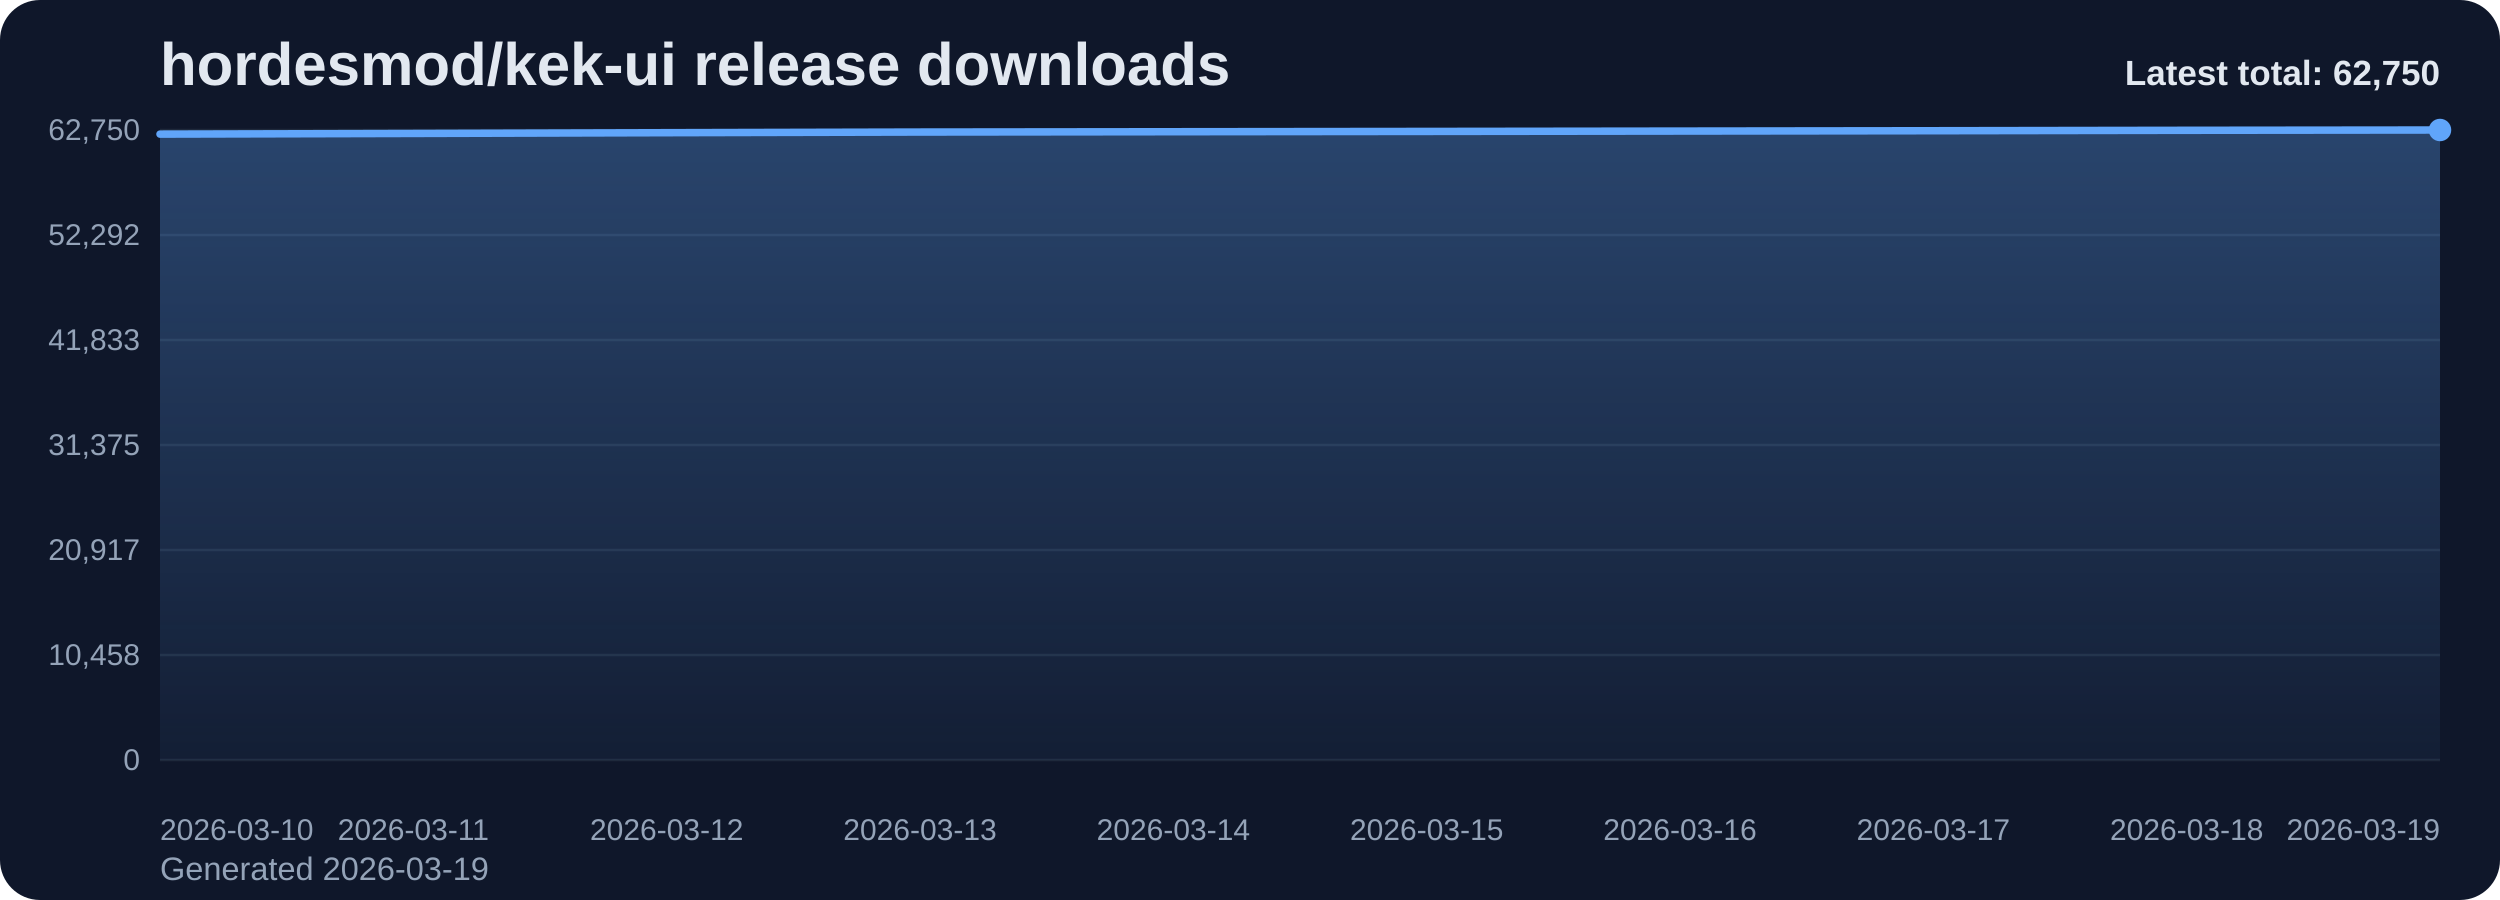
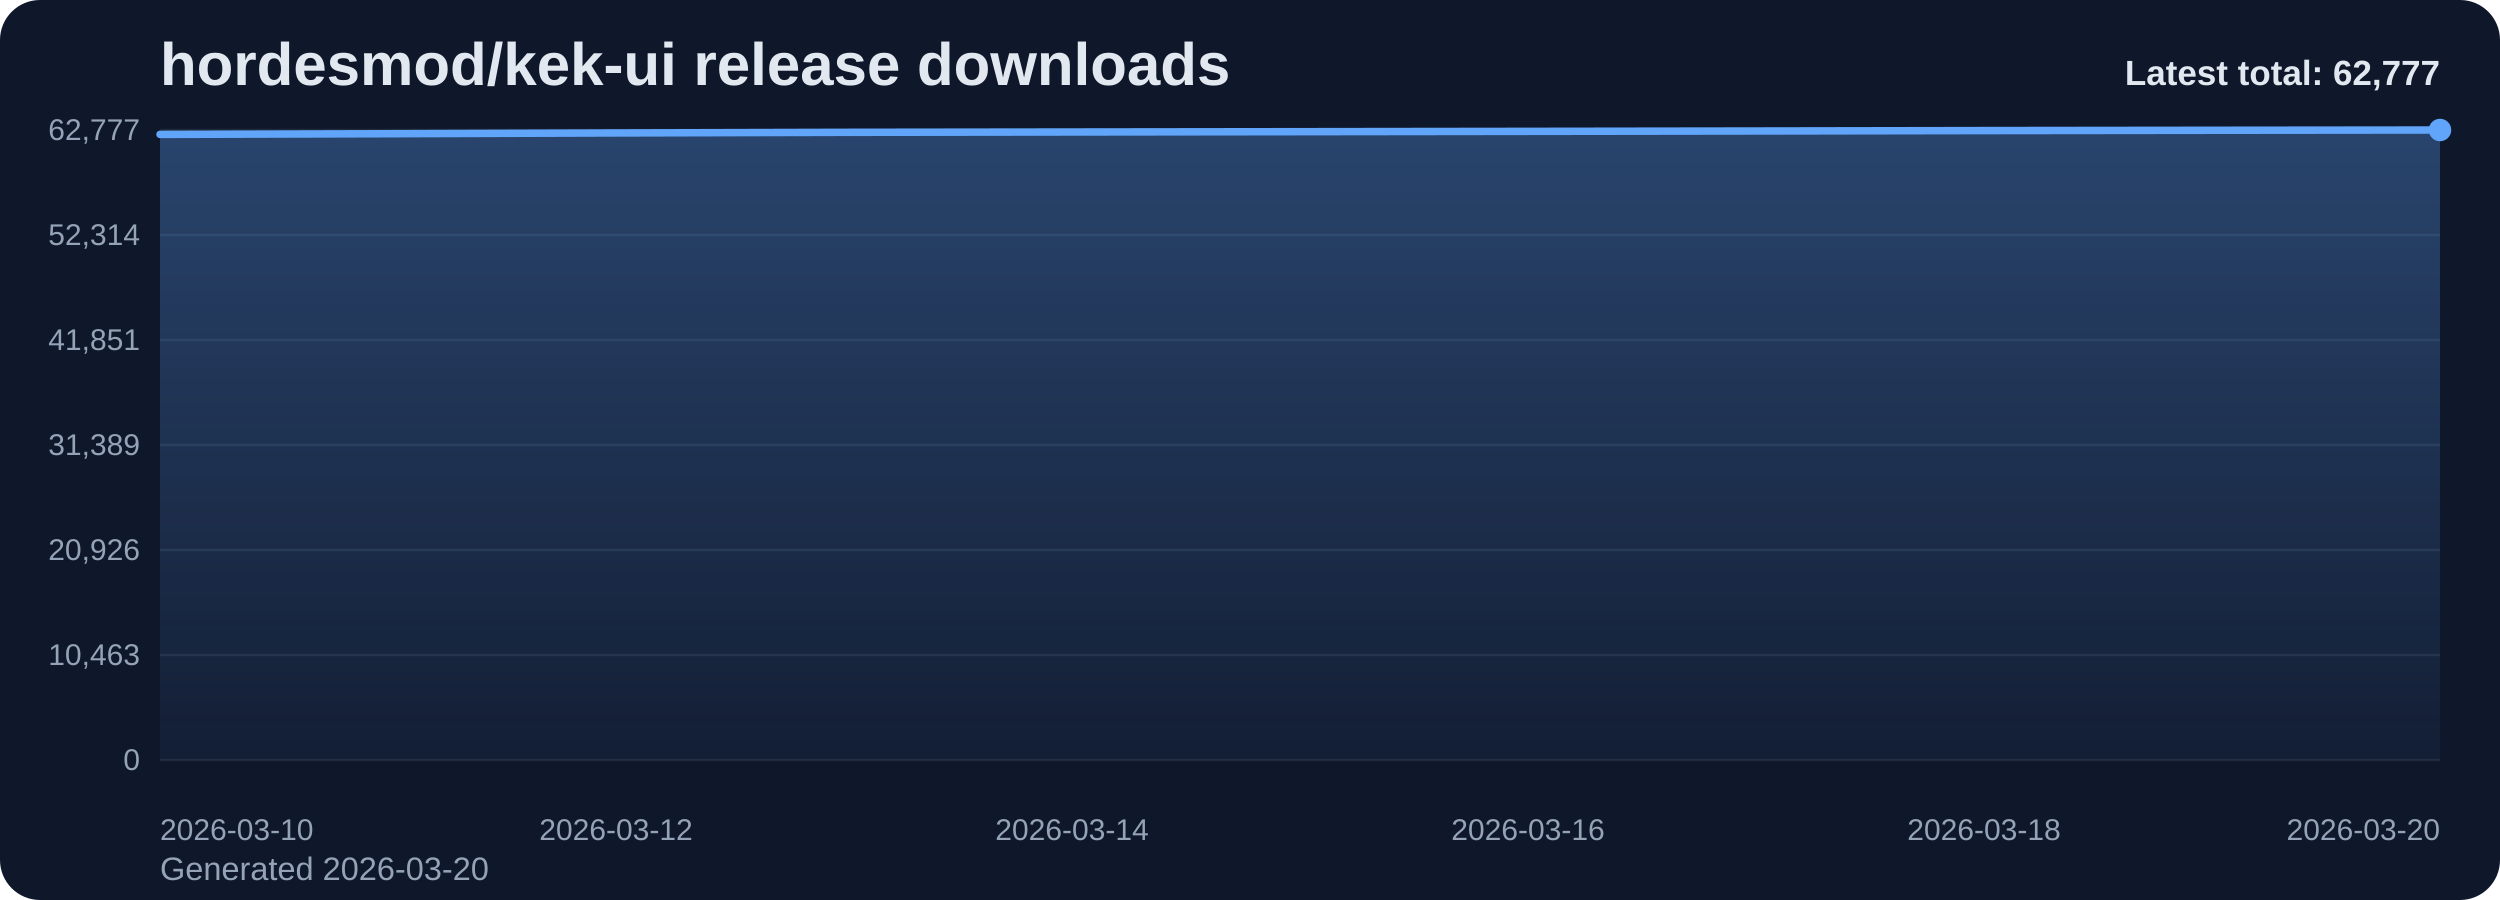
<svg xmlns="http://www.w3.org/2000/svg" viewBox="0 0 1000 360" role="img" aria-label="hordesmod/kek-ui release downloads chart">
  <defs>
    <linearGradient id="fill-total-trend-slate" x1="0" y1="0" x2="0" y2="1">
      <stop offset="0%" stop-color="#60a5fa" stop-opacity="0.32" />
      <stop offset="100%" stop-color="#60a5fa" stop-opacity="0.05" />
    </linearGradient>
    <style>
      .bg { fill: #0f172a; }
      .title { font: 700 24px Arial, sans-serif; fill: #e2e8f0; }
      .sub { font: 400 13px Arial, sans-serif; fill: #94a3b8; }
      .grid { stroke: #1e293b; stroke-width: 1; }
      .axis { font: 400 12px Arial, sans-serif; fill: #94a3b8; }
      .line { fill: none; stroke: #60a5fa; stroke-width: 3; stroke-linecap: round; stroke-linejoin: round; }
      .dot { fill: #60a5fa; }
      .value { font: 600 11px Arial, sans-serif; fill: #cbd5e1; }
      .latest { font: 700 14px Arial, sans-serif; fill: #e2e8f0; }
    </style>
  </defs>
  <rect class="bg" x="0" y="0" width="1000" height="360" rx="16" />
  <text class="title" x="64" y="34">hordesmod/kek-ui release downloads</text>
-   <text class="sub" x="64" y="352">Generated 2026-03-19</text>
+   <text class="sub" x="64" y="352">Generated 2026-03-20</text>
  <line x1="64" y1="52.00" x2="976" y2="52.00" class="grid" />
-   <text x="56" y="56.00" text-anchor="end" class="axis">62,750</text>
+   <text x="56" y="56.00" text-anchor="end" class="axis">62,777</text>
  <line x1="64" y1="94.00" x2="976" y2="94.00" class="grid" />
-   <text x="56" y="98.00" text-anchor="end" class="axis">52,292</text>
+   <text x="56" y="98.00" text-anchor="end" class="axis">52,314</text>
  <line x1="64" y1="136.00" x2="976" y2="136.00" class="grid" />
-   <text x="56" y="140.00" text-anchor="end" class="axis">41,833</text>
+   <text x="56" y="140.00" text-anchor="end" class="axis">41,851</text>
  <line x1="64" y1="178.00" x2="976" y2="178.00" class="grid" />
-   <text x="56" y="182.00" text-anchor="end" class="axis">31,375</text>
+   <text x="56" y="182.00" text-anchor="end" class="axis">31,389</text>
  <line x1="64" y1="220.00" x2="976" y2="220.00" class="grid" />
-   <text x="56" y="224.00" text-anchor="end" class="axis">20,917</text>
+   <text x="56" y="224.00" text-anchor="end" class="axis">20,926</text>
  <line x1="64" y1="262.00" x2="976" y2="262.00" class="grid" />
-   <text x="56" y="266.00" text-anchor="end" class="axis">10,458</text>
+   <text x="56" y="266.00" text-anchor="end" class="axis">10,463</text>
  <line x1="64" y1="304.00" x2="976" y2="304.00" class="grid" />
  <text x="56" y="308.00" text-anchor="end" class="axis">0</text>
-   <path d="M 64.00 304 L 64.00 53.65 L 165.33 53.38 L 266.67 53.08 L 368.00 52.82 L 469.33 52.69 L 570.67 52.57 L 672.00 52.43 L 773.33 52.29 L 874.67 52.12 L 976.00 52.00 L 976.00 304 Z" fill="url(#fill-total-trend-slate)" />
-   <polyline class="line" points="64.00,53.65 165.33,53.38 266.67,53.08 368.00,52.82 469.33,52.69 570.67,52.57 672.00,52.43 773.33,52.29 874.67,52.12 976.00,52.00" />
+   <path d="M 64.00 304 L 64.00 53.76 L 155.20 53.49 L 246.40 53.18 L 337.60 52.93 L 428.80 52.80 L 520.00 52.67 L 611.20 52.54 L 702.40 52.40 L 793.60 52.23 L 884.80 52.11 L 976.00 52.00 L 976.00 304 Z" fill="url(#fill-total-trend-slate)" />
+   <polyline class="line" points="64.00,53.76 155.20,53.49 246.40,53.18 337.60,52.93 428.80,52.80 520.00,52.67 611.20,52.54 702.40,52.40 793.60,52.23 884.80,52.11 976.00,52.00" />
  <circle class="dot" cx="976.00" cy="52.00" r="4.5" />
  <text class="axis" x="64.00" y="336" text-anchor="start">2026-03-10</text>
-   <text class="axis" x="165.33" y="336" text-anchor="middle">2026-03-11</text>
-   <text class="axis" x="266.67" y="336" text-anchor="middle">2026-03-12</text>
-   <text class="axis" x="368.00" y="336" text-anchor="middle">2026-03-13</text>
-   <text class="axis" x="469.33" y="336" text-anchor="middle">2026-03-14</text>
-   <text class="axis" x="570.67" y="336" text-anchor="middle">2026-03-15</text>
-   <text class="axis" x="672.00" y="336" text-anchor="middle">2026-03-16</text>
-   <text class="axis" x="773.33" y="336" text-anchor="middle">2026-03-17</text>
-   <text class="axis" x="874.67" y="336" text-anchor="middle">2026-03-18</text>
-   <text class="axis" x="976.00" y="336" text-anchor="end">2026-03-19</text>
-   <text class="latest" x="976" y="34" text-anchor="end">Latest total: 62,750</text>
+   <text class="axis" x="246.40" y="336" text-anchor="middle">2026-03-12</text>
+   <text class="axis" x="428.80" y="336" text-anchor="middle">2026-03-14</text>
+   <text class="axis" x="611.20" y="336" text-anchor="middle">2026-03-16</text>
+   <text class="axis" x="793.60" y="336" text-anchor="middle">2026-03-18</text>
+   <text class="axis" x="976.00" y="336" text-anchor="end">2026-03-20</text>
+   <text class="latest" x="976" y="34" text-anchor="end">Latest total: 62,777</text>
</svg>
